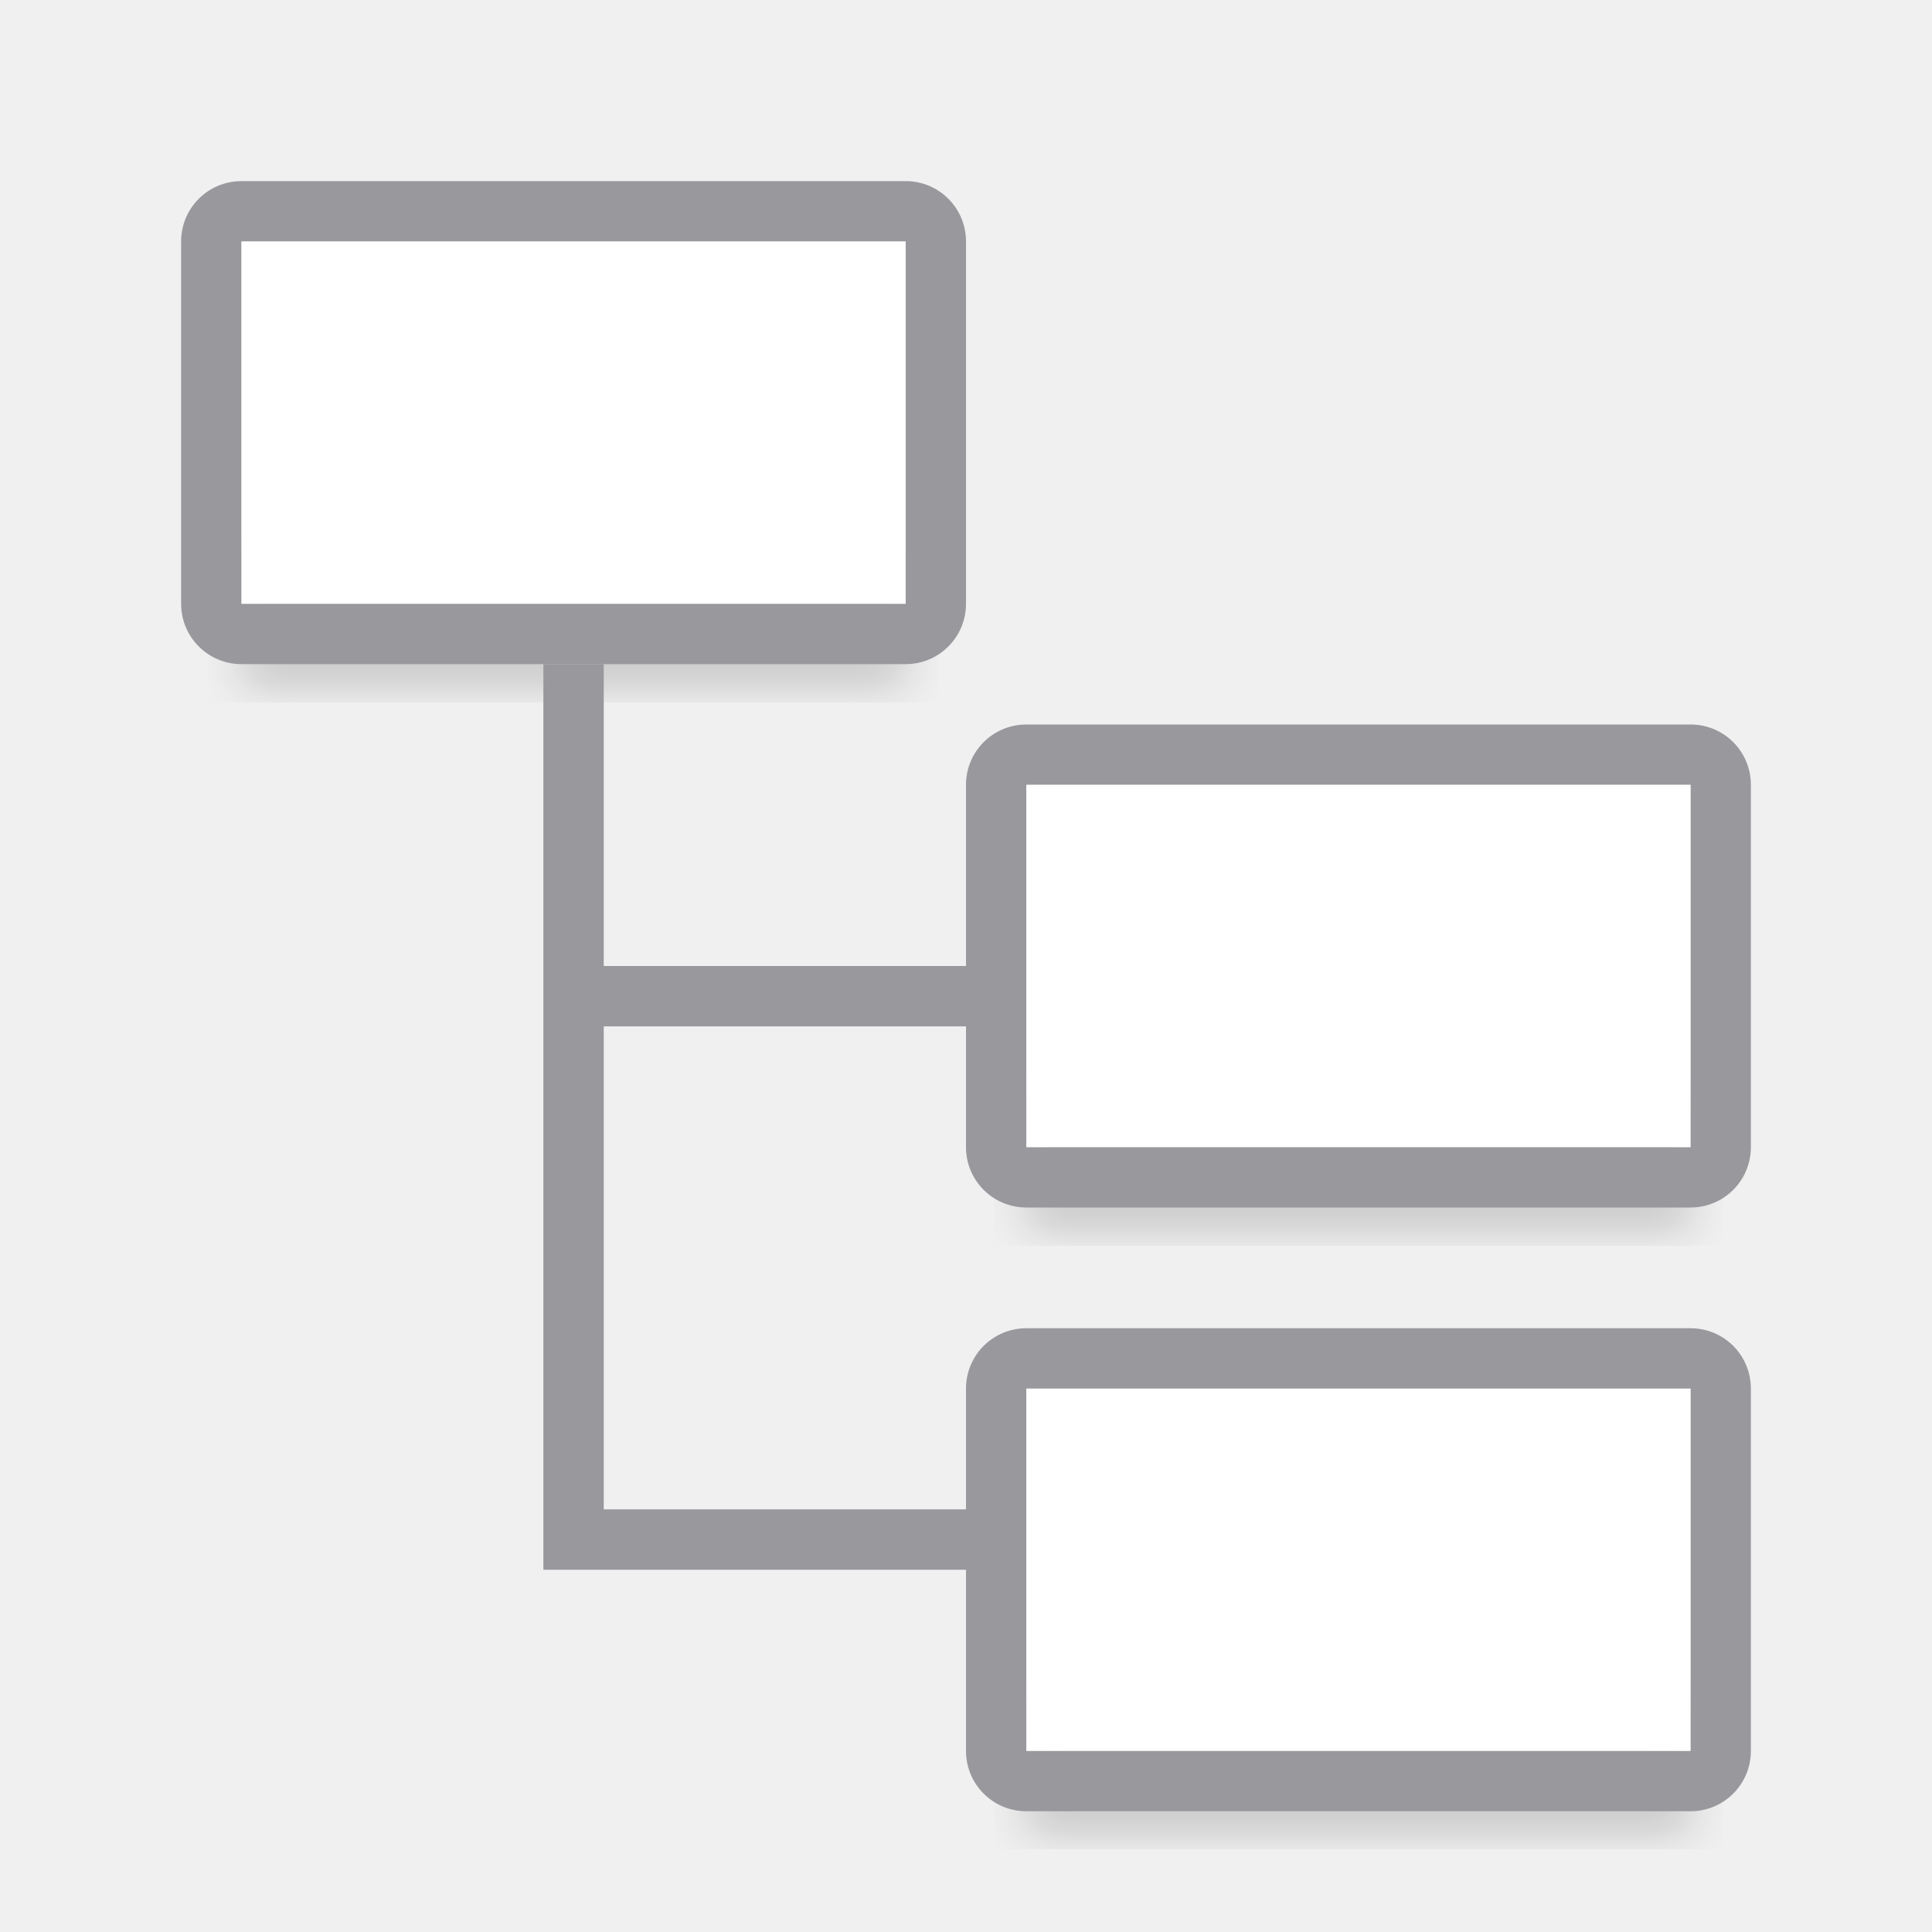
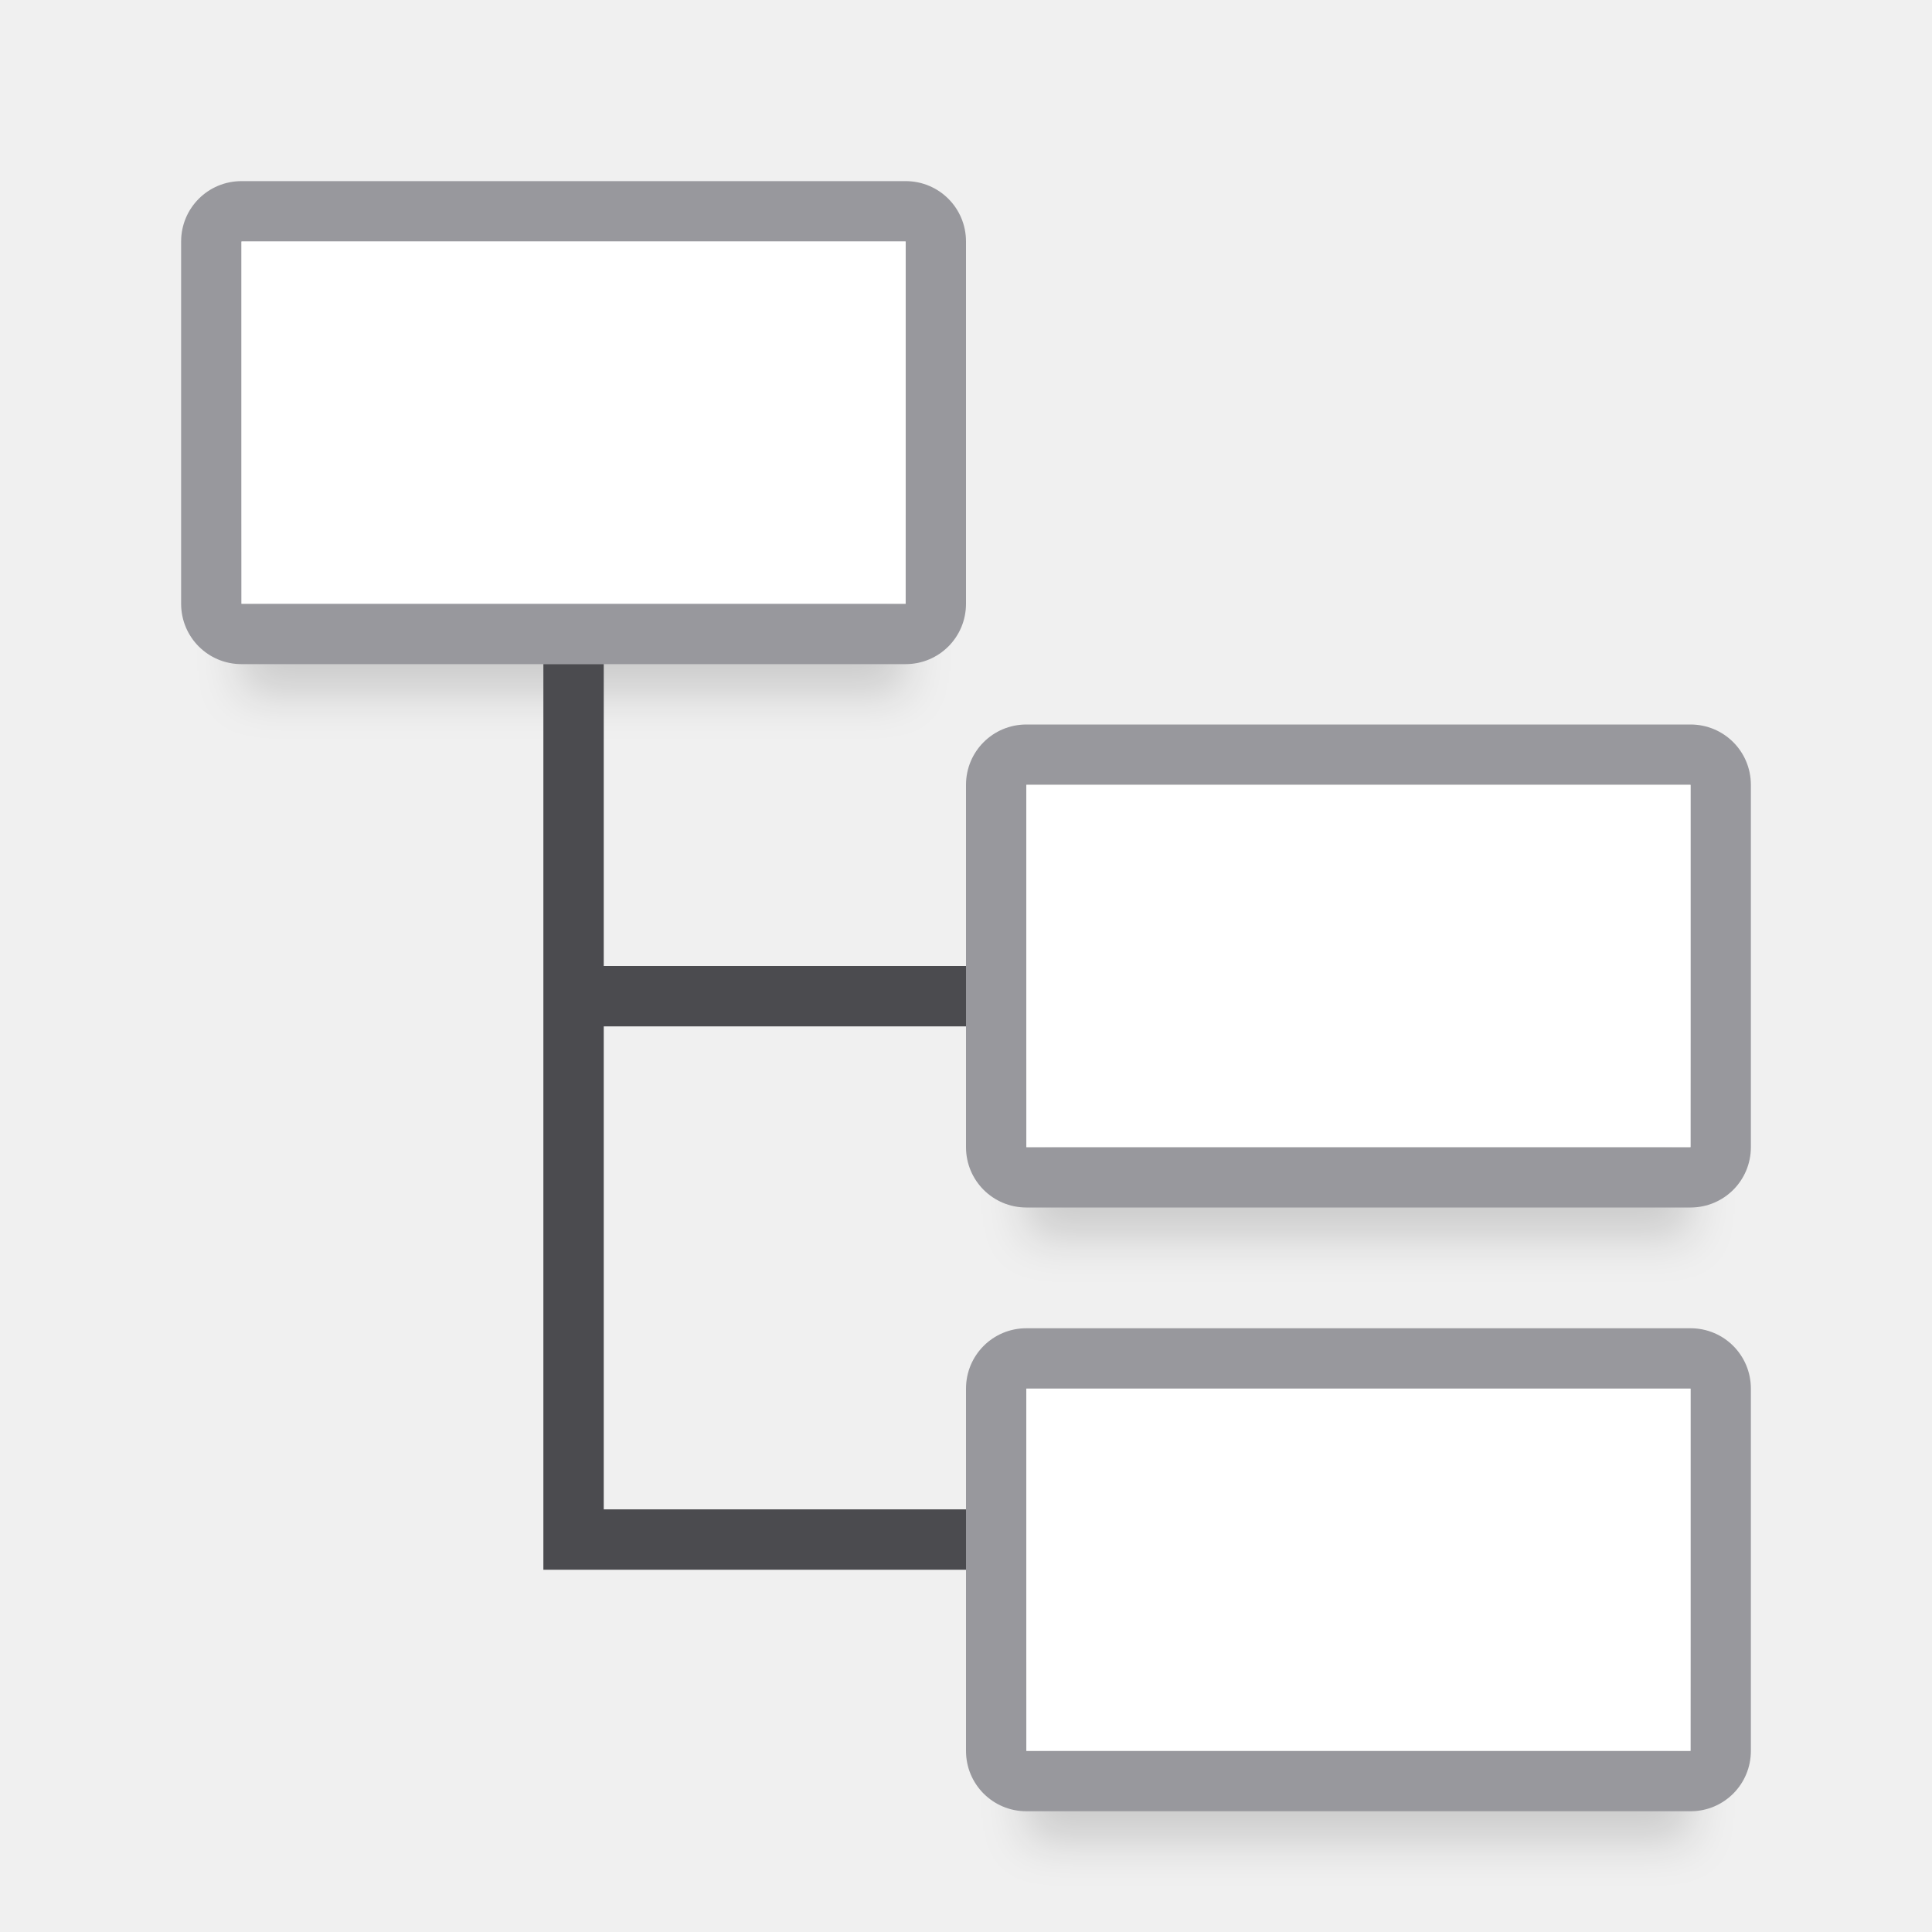
<svg xmlns="http://www.w3.org/2000/svg" viewBox="0 0 32 32">
-   <filter id="a" color-interpolation-filters="sRGB" height="1.095" width="1.097" x="-.049" y="-.047">
+   <filter id="a" color-interpolation-filters="sRGB" height="1.686" width="1.16" x="-.08" y="-.343">
    <feGaussianBlur stdDeviation=".366" />
  </filter>
  <g stroke-width="1.015">
    <path d="m4 8.941h11v2.559h-11z" filter="url(#a)" opacity=".15" />
    <path d="m17 17.941h11v2.559h-11z" filter="url(#a)" opacity=".15" />
    <path d="m17 27.941h11v2.559h-11z" filter="url(#a)" opacity=".15" />
  </g>
  <g fill="#98989d">
    <path d="m4 3c-.554 0-1 .446-1 1v6c0 .554.446 1 1 1h11c.554 0 1-.446 1-1v-6c0-.554-.446-1-1-1zm0 1h11v6h-11z" />
    <path d="m17 12c-.554 0-1 .446-1 1v6c0 .554.446 1 1 1h11c.554 0 1-.446 1-1v-6c0-.554-.446-1-1-1zm0 1h11v6h-11z" />
    <path d="m17 22c-.554 0-1 .446-1 1v6c0 .554.446 1 1 1h11c.554 0 1-.446 1-1v-6c0-.554-.446-1-1-1zm0 1h11v6h-11z" />
  </g>
  <g fill="#fff">
    <path d="m17 13h11v6h-11z" />
    <path d="m17 23h11v6h-11z" />
    <path d="m4 4h11v6h-11z" />
  </g>
-   <path d="m9 11v15h1 6v-1h-6v-8h6v-1h-6v-5z" fill="#98989d" />
+   <path d="m9 11v15h1 6v-1h-6v-8h6v-1h-6v-5z" fill="#4b4b4f" />
</svg>
